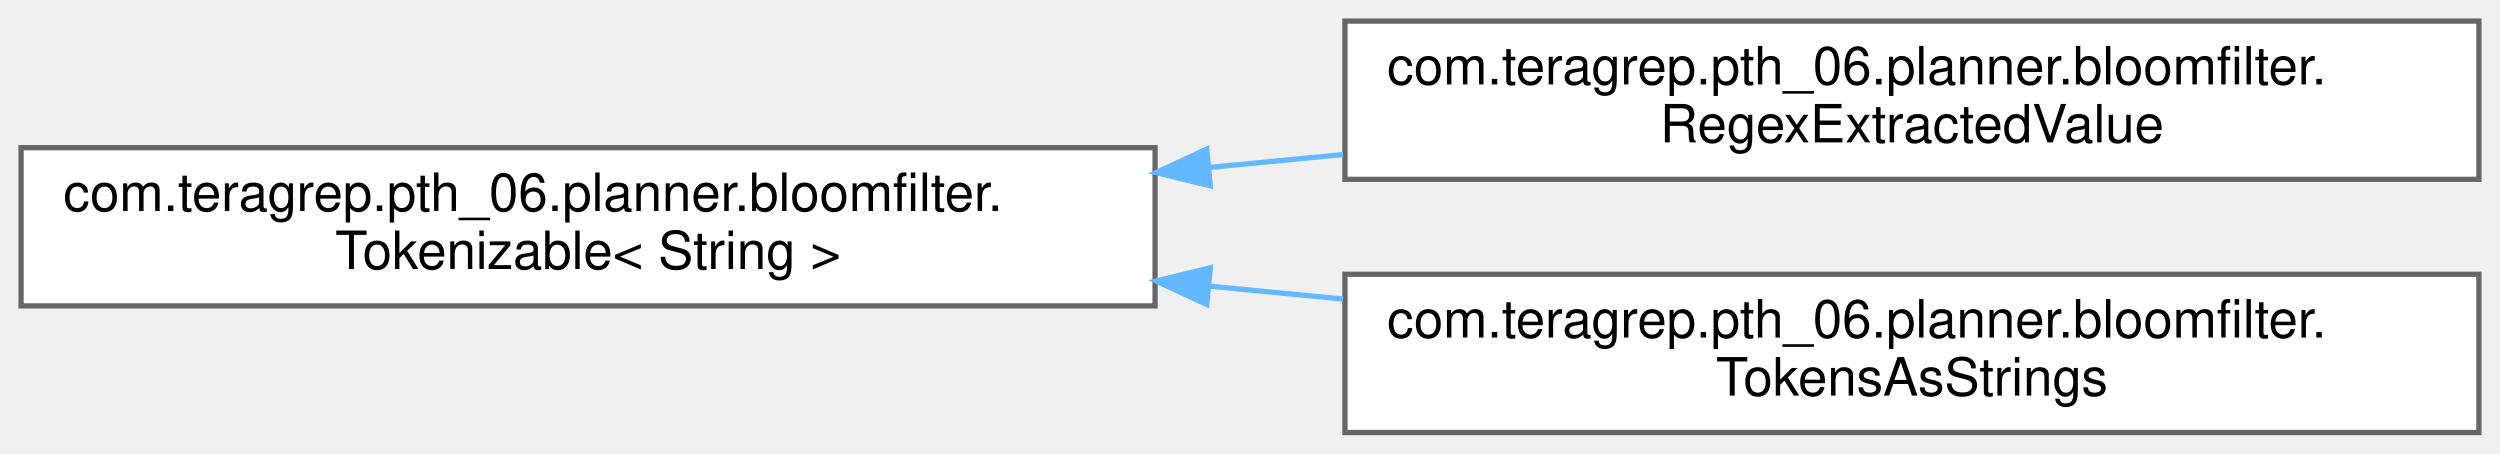
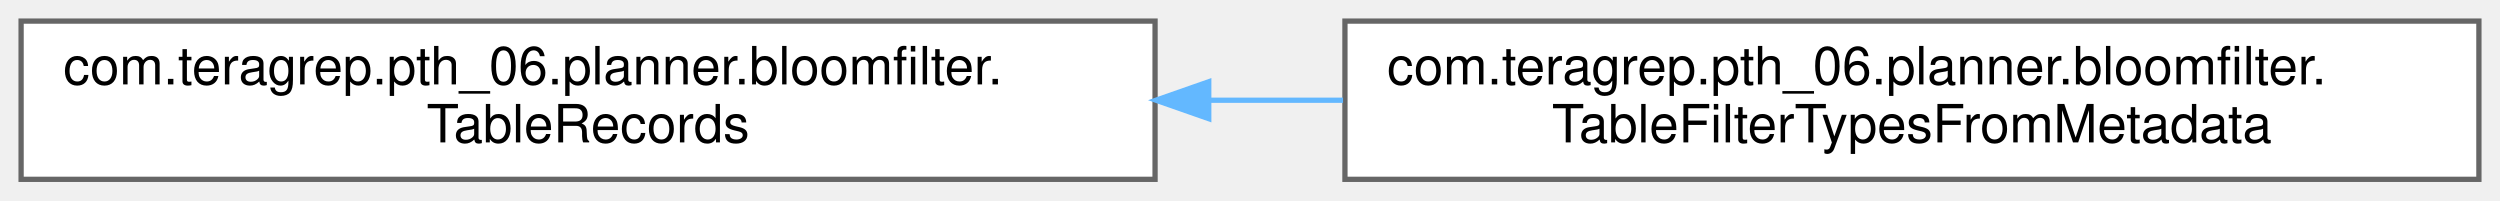
- <svg xmlns="http://www.w3.org/2000/svg" xmlns:xlink="http://www.w3.org/1999/xlink" width="474pt" height="86pt" viewBox="0.00 0.00 474.00 86.00">
-   <g id="graph0" class="graph" transform="scale(1 1) rotate(0) translate(4 82)">
+ <svg xmlns="http://www.w3.org/2000/svg" xmlns:xlink="http://www.w3.org/1999/xlink" width="474pt" height="38pt" viewBox="0.00 0.00 474.00 38.00">
+   <g id="graph0" class="graph" transform="scale(1 1) rotate(0) translate(4 34)">
    <g id="Node000000" class="node">
      <g id="a_Node000000">
-         <a xlink:href="interfacecom_1_1teragrep_1_1pth__06_1_1planner_1_1bloomfilter_1_1Tokenizable.html" target="_top" xlink:title=" ">
-           <polygon fill="white" stroke="#666666" points="215,-54 0,-54 0,-24 215,-24 215,-54" />
-           <text text-anchor="start" x="8" y="-42" font-family="Helvetica,sans-Serif" font-size="10.00">com.teragrep.pth_06.planner.bloomfilter.</text>
-           <text text-anchor="middle" x="107.5" y="-31" font-family="Helvetica,sans-Serif" font-size="10.00">Tokenizable&lt; String &gt;</text>
+         <a xlink:href="interfacecom_1_1teragrep_1_1pth__06_1_1planner_1_1bloomfilter_1_1TableRecords.html" target="_top" xlink:title=" ">
+           <polygon fill="white" stroke="#666666" points="215,-30 0,-30 0,0 215,0 215,-30" />
+           <text text-anchor="start" x="8" y="-18" font-family="Helvetica,sans-Serif" font-size="10.00">com.teragrep.pth_06.planner.bloomfilter.</text>
+           <text text-anchor="middle" x="107.5" y="-7" font-family="Helvetica,sans-Serif" font-size="10.00">TableRecords</text>
        </a>
      </g>
    </g>
    <g id="Node000001" class="node">
      <g id="a_Node000001">
-         <a xlink:href="classcom_1_1teragrep_1_1pth__06_1_1planner_1_1bloomfilter_1_1RegexExtractedValue.html" target="_top" xlink:title=" ">
-           <polygon fill="white" stroke="#666666" points="466,-78 251,-78 251,-48 466,-48 466,-78" />
-           <text text-anchor="start" x="259" y="-66" font-family="Helvetica,sans-Serif" font-size="10.00">com.teragrep.pth_06.planner.bloomfilter.</text>
-           <text text-anchor="middle" x="358.5" y="-55" font-family="Helvetica,sans-Serif" font-size="10.00">RegexExtractedValue</text>
+         <a xlink:href="classcom_1_1teragrep_1_1pth__06_1_1planner_1_1bloomfilter_1_1TableFilterTypesFromMetadata.html" target="_top" xlink:title="Filter types of a table from metadata.">
+           <polygon fill="white" stroke="#666666" points="466,-30 251,-30 251,0 466,0 466,-30" />
+           <text text-anchor="start" x="259" y="-18" font-family="Helvetica,sans-Serif" font-size="10.00">com.teragrep.pth_06.planner.bloomfilter.</text>
+           <text text-anchor="middle" x="358.5" y="-7" font-family="Helvetica,sans-Serif" font-size="10.00">TableFilterTypesFromMetadata</text>
        </a>
      </g>
    </g>
-     <g id="edge12_Node000000_Node000001" class="edge">
-       <g id="a_edge12_Node000000_Node000001">
+     <g id="edge13_Node000000_Node000001" class="edge">
+       <g id="a_edge13_Node000000_Node000001">
        <a xlink:title=" ">
-           <path fill="none" stroke="#63b8ff" d="M225.14,-50.24C233.64,-51.06 242.2,-51.89 250.64,-52.7" />
-           <polygon fill="#63b8ff" stroke="#63b8ff" points="225.47,-46.76 215.18,-49.28 224.8,-53.73 225.47,-46.76" />
-         </a>
-       </g>
-     </g>
-     <g id="Node000002" class="node">
-       <g id="a_Node000002">
-         <a xlink:href="classcom_1_1teragrep_1_1pth__06_1_1planner_1_1bloomfilter_1_1TokensAsStrings.html" target="_top" xlink:title=" ">
-           <polygon fill="white" stroke="#666666" points="466,-30 251,-30 251,0 466,0 466,-30" />
-           <text text-anchor="start" x="259" y="-18" font-family="Helvetica,sans-Serif" font-size="10.00">com.teragrep.pth_06.planner.bloomfilter.</text>
-           <text text-anchor="middle" x="358.5" y="-7" font-family="Helvetica,sans-Serif" font-size="10.00">TokensAsStrings</text>
-         </a>
-       </g>
-     </g>
-     <g id="edge13_Node000000_Node000002" class="edge">
-       <g id="a_edge13_Node000000_Node000002">
-         <a xlink:title=" ">
-           <path fill="none" stroke="#63b8ff" d="M225.14,-27.76C233.64,-26.94 242.2,-26.11 250.64,-25.3" />
-           <polygon fill="#63b8ff" stroke="#63b8ff" points="224.8,-24.27 215.18,-28.72 225.47,-31.24 224.8,-24.27" />
+           <path fill="none" stroke="#63b8ff" d="M225.41,-15C233.83,-15 242.29,-15 250.64,-15" />
+           <polygon fill="#63b8ff" stroke="#63b8ff" points="225.18,-11.5 215.18,-15 225.18,-18.5 225.18,-11.5" />
        </a>
      </g>
    </g>
  </g>
</svg>
